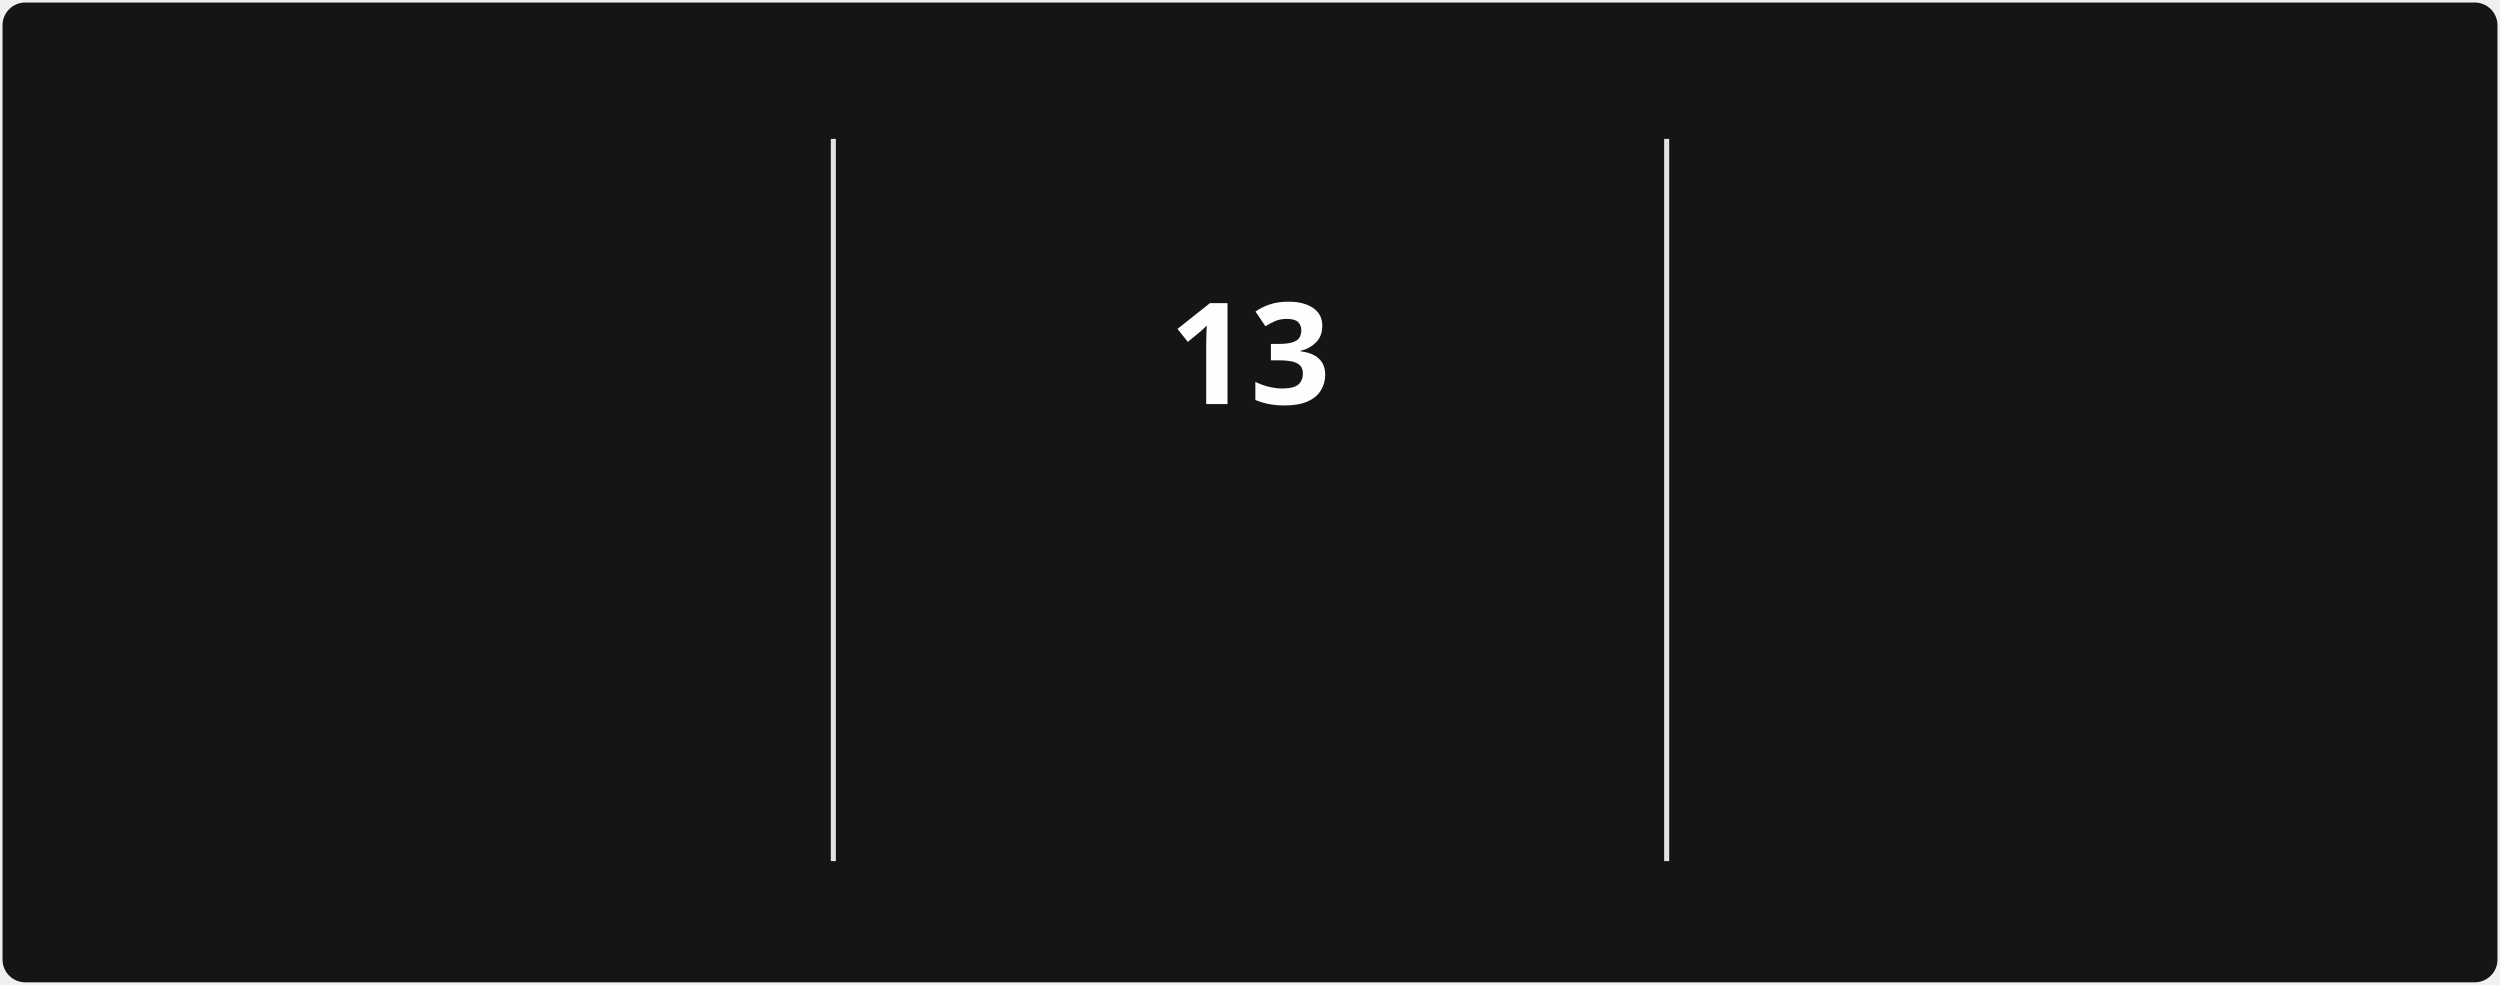
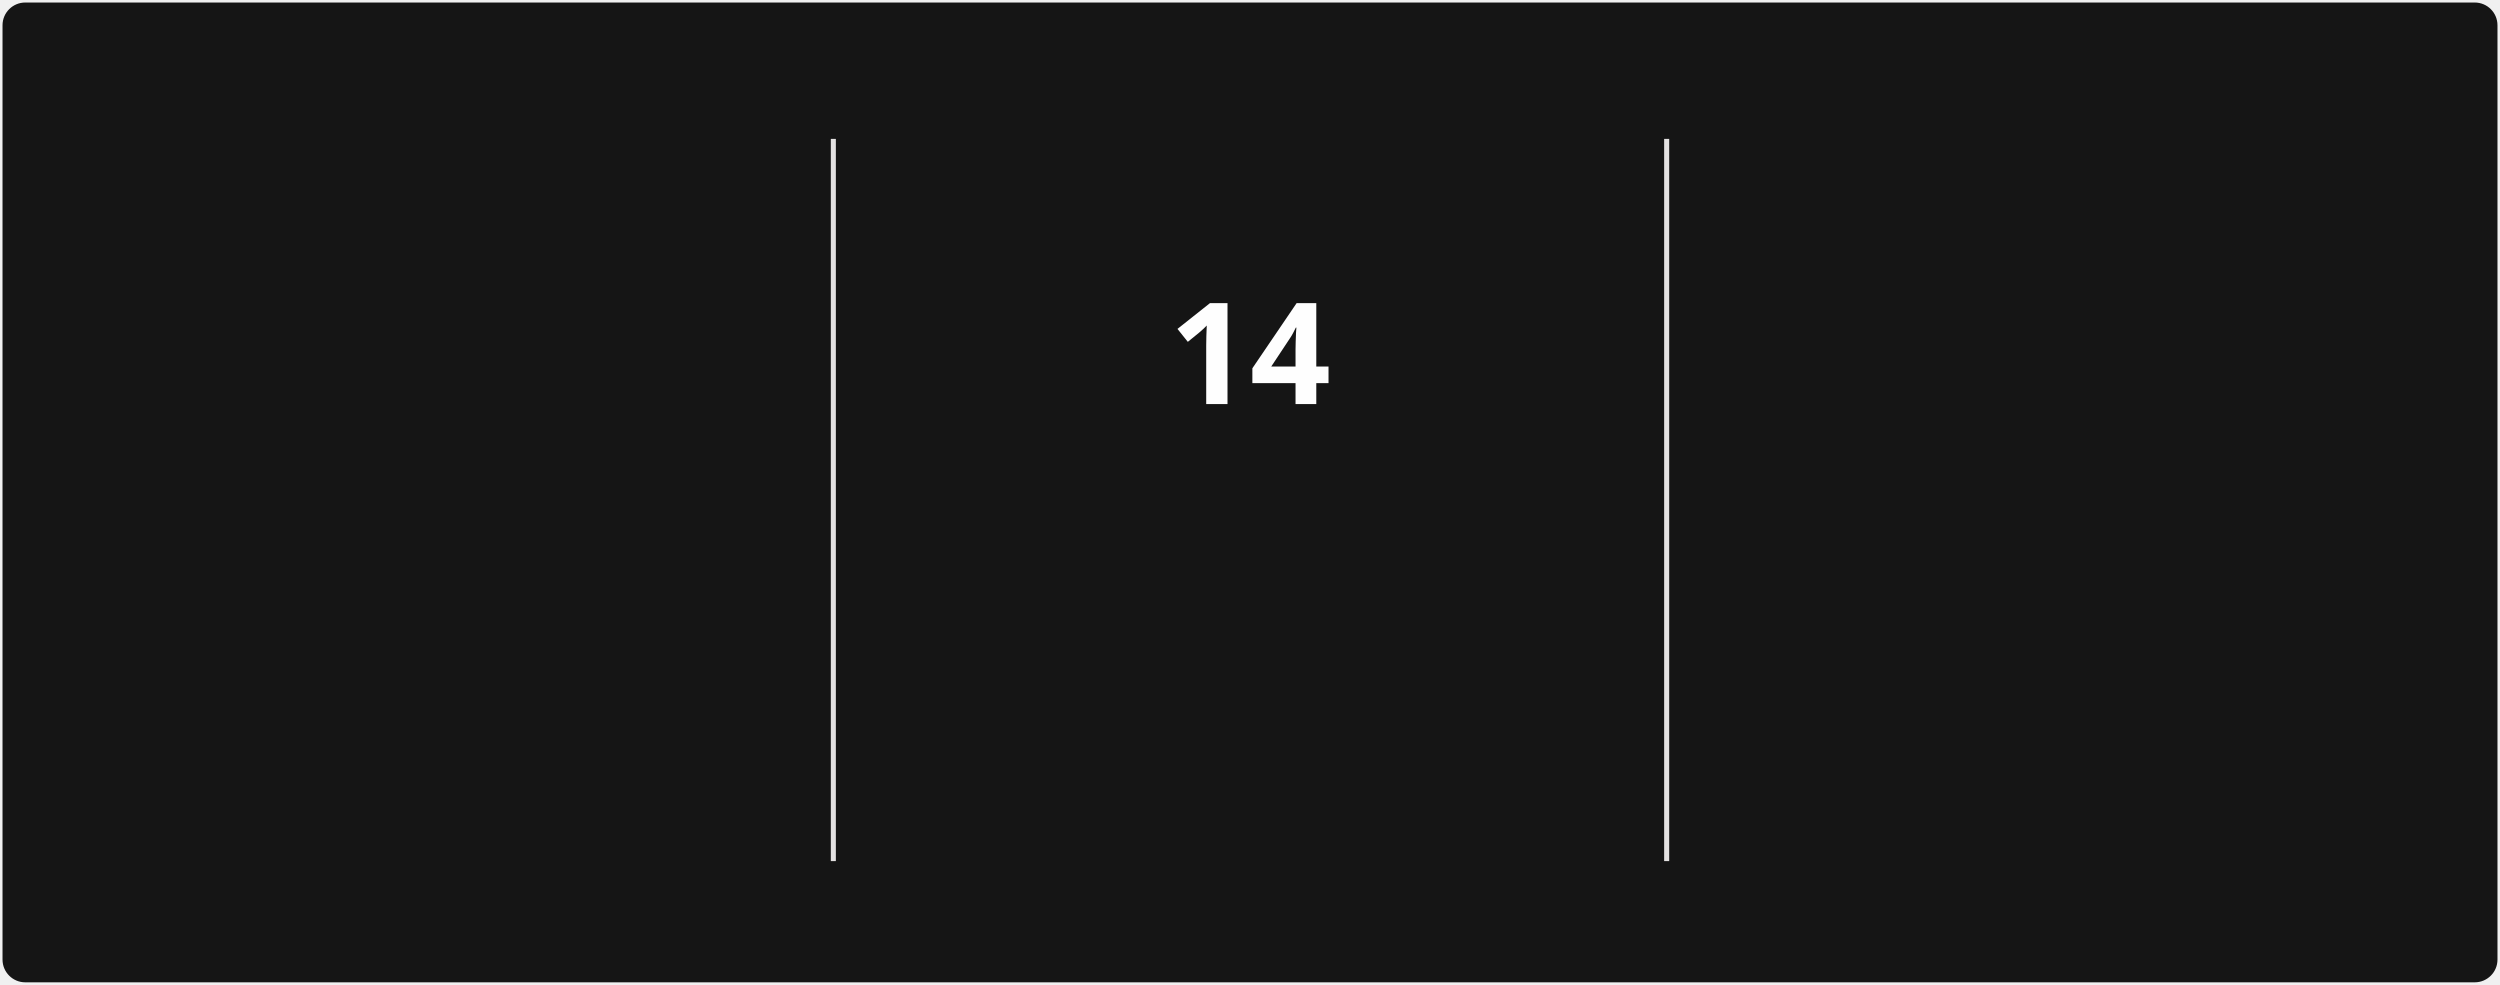
<svg xmlns="http://www.w3.org/2000/svg" style="isolation: isolate" viewBox="0 0 495 195" width="495px" height="195px" direction="ltr">
  <style>
            @keyframes currstreak {
                0% { font-size: 3px; opacity: 0.2; }
                80% { font-size: 34px; opacity: 1; }
                100% { font-size: 28px; opacity: 1; }
            }
            @keyframes fadein {
                0% { opacity: 0; }
                100% { opacity: 1; }
            }
        </style>
  <defs>
    <clipPath id="outer_rectangle">
      <rect width="495" height="195" rx="4.5" />
    </clipPath>
    <mask id="mask_out_ring_behind_fire">
      <rect width="495" height="195" fill="white" />
      <ellipse id="mask-ellipse" cx="247.5" cy="32" rx="13" ry="18" fill="black" />
    </mask>
  </defs>
  <g clip-path="url(#outer_rectangle)">
    <g style="isolation: isolate">
      <rect stroke="#000000" stroke-opacity="0" fill="#151515" rx="4.5" x="0.5" y="0.5" width="494" height="194" />
    </g>
    <g style="isolation: isolate">
      <line x1="165" y1="28" x2="165" y2="170" vector-effect="non-scaling-stroke" stroke-width="1" stroke="#E4E2E2" stroke-linejoin="miter" stroke-linecap="square" stroke-miterlimit="3" />
      <line x1="330" y1="28" x2="330" y2="170" vector-effect="non-scaling-stroke" stroke-width="1" stroke="#E4E2E2" stroke-linejoin="miter" stroke-linecap="square" stroke-miterlimit="3" />
    </g>
    <g style="isolation: isolate">
      <g transform="translate(82.5, 48)">
        <text x="0" y="32" stroke-width="0" text-anchor="middle" fill="#FEFEFE" stroke="none" font-family="&quot;Segoe UI&quot;, Ubuntu, sans-serif" font-weight="700" font-size="28px" font-style="normal" style="opacity: 0; animation: fadein 0.5s linear forwards 0.6s">
-                         1,425
+                         1,426
                    </text>
      </g>
      <g transform="translate(82.5, 84)">
        <text x="0" y="32" stroke-width="0" text-anchor="middle" fill="#FEFEFE" stroke="none" font-family="&quot;Segoe UI&quot;, Ubuntu, sans-serif" font-weight="400" font-size="14px" font-style="normal" style="opacity: 0; animation: fadein 0.5s linear forwards 0.7s">
                        Total Contributions
                    </text>
      </g>
      <g transform="translate(82.5, 114)">
        <text x="0" y="32" stroke-width="0" text-anchor="middle" fill="#9E9E9E" stroke="none" font-family="&quot;Segoe UI&quot;, Ubuntu, sans-serif" font-weight="400" font-size="12px" font-style="normal" style="opacity: 0; animation: fadein 0.5s linear forwards 0.8s">
                        Dec 21, 2021 - Present
                    </text>
      </g>
    </g>
    <g style="isolation: isolate">
      <g transform="translate(247.5, 108)">
        <text x="0" y="32" stroke-width="0" text-anchor="middle" fill="#FB8C00" stroke="none" font-family="&quot;Segoe UI&quot;, Ubuntu, sans-serif" font-weight="700" font-size="14px" font-style="normal" style="opacity: 0; animation: fadein 0.5s linear forwards 0.9s">
                        Current Streak
                    </text>
      </g>
      <g transform="translate(247.5, 145)">
        <text x="0" y="21" stroke-width="0" text-anchor="middle" fill="#9E9E9E" stroke="none" font-family="&quot;Segoe UI&quot;, Ubuntu, sans-serif" font-weight="400" font-size="12px" font-style="normal" style="opacity: 0; animation: fadein 0.5s linear forwards 0.9s">
-                         Jun 5 - Jun 17
+                         Jun 5 - Jun 18
                    </text>
      </g>
      <g mask="url(#mask_out_ring_behind_fire)">
        <circle cx="247.5" cy="71" r="40" fill="none" stroke="#FB8C00" stroke-width="5" style="opacity: 0; animation: fadein 0.5s linear forwards 0.4s" />
      </g>
      <g transform="translate(247.5, 19.5)" stroke-opacity="0" style="opacity: 0; animation: fadein 0.5s linear forwards 0.6s">
        <path d="M -12 -0.5 L 15 -0.5 L 15 23.5 L -12 23.5 L -12 -0.5 Z" fill="none" />
        <path d="M 1.5 0.67 C 1.5 0.67 2.24 3.32 2.24 5.47 C 2.24 7.53 0.89 9.2 -1.17 9.2 C -3.23 9.2 -4.79 7.53 -4.79 5.47 L -4.76 5.11 C -6.78 7.51 -8 10.62 -8 13.99 C -8 18.41 -4.42 22 0 22 C 4.42 22 8 18.41 8 13.99 C 8 8.6 5.41 3.79 1.5 0.67 Z M -0.29 19 C -2.07 19 -3.51 17.6 -3.51 15.86 C -3.51 14.24 -2.46 13.1 -0.7 12.74 C 1.07 12.38 2.9 11.53 3.92 10.16 C 4.31 11.45 4.51 12.81 4.51 14.2 C 4.51 16.85 2.36 19 -0.29 19 Z" fill="#FB8C00" stroke-opacity="0" />
      </g>
      <g transform="translate(247.5, 48)">
        <text x="0" y="32" stroke-width="0" text-anchor="middle" fill="#FEFEFE" stroke="none" font-family="&quot;Segoe UI&quot;, Ubuntu, sans-serif" font-weight="700" font-size="28px" font-style="normal" style="animation: currstreak 0.6s linear forwards">
-                         13
+                         14
                    </text>
      </g>
    </g>
    <g style="isolation: isolate">
      <g transform="translate(412.5, 48)">
        <text x="0" y="32" stroke-width="0" text-anchor="middle" fill="#FEFEFE" stroke="none" font-family="&quot;Segoe UI&quot;, Ubuntu, sans-serif" font-weight="700" font-size="28px" font-style="normal" style="opacity: 0; animation: fadein 0.5s linear forwards 1.2s">
                        85
                    </text>
      </g>
      <g transform="translate(412.5, 84)">
        <text x="0" y="32" stroke-width="0" text-anchor="middle" fill="#FEFEFE" stroke="none" font-family="&quot;Segoe UI&quot;, Ubuntu, sans-serif" font-weight="400" font-size="14px" font-style="normal" style="opacity: 0; animation: fadein 0.5s linear forwards 1.3s">
                        Longest Streak
                    </text>
      </g>
      <g transform="translate(412.5, 114)">
        <text x="0" y="32" stroke-width="0" text-anchor="middle" fill="#9E9E9E" stroke="none" font-family="&quot;Segoe UI&quot;, Ubuntu, sans-serif" font-weight="400" font-size="12px" font-style="normal" style="opacity: 0; animation: fadein 0.5s linear forwards 1.4s">
                        Mar 10 - Jun 2
                    </text>
      </g>
    </g>
  </g>
</svg>
